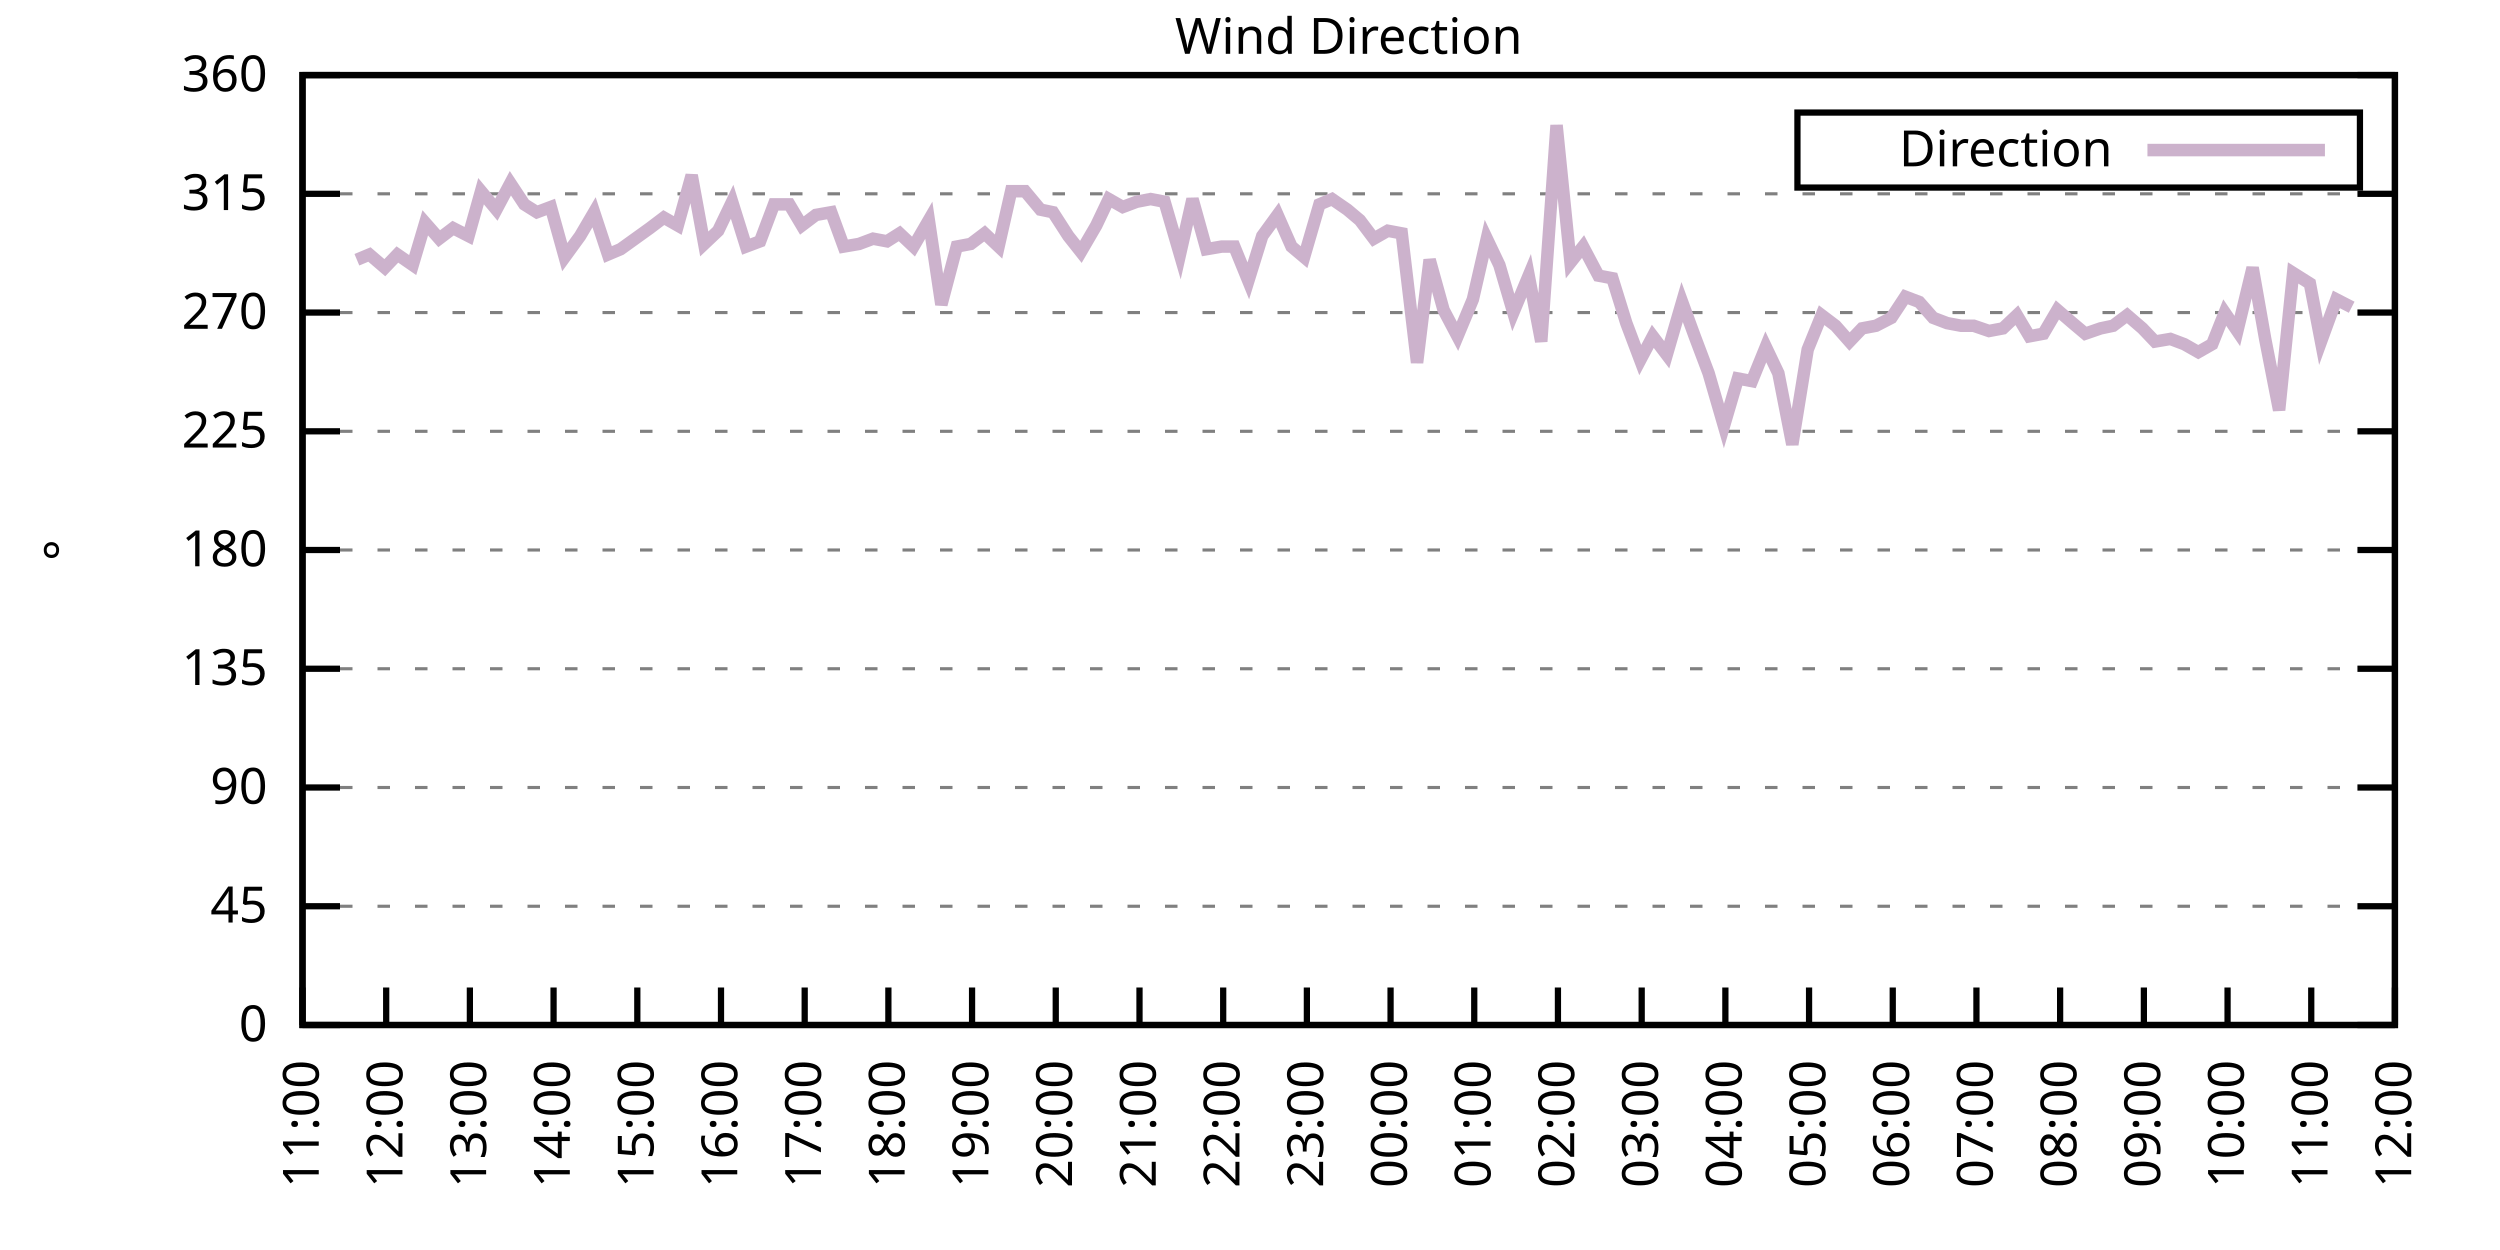
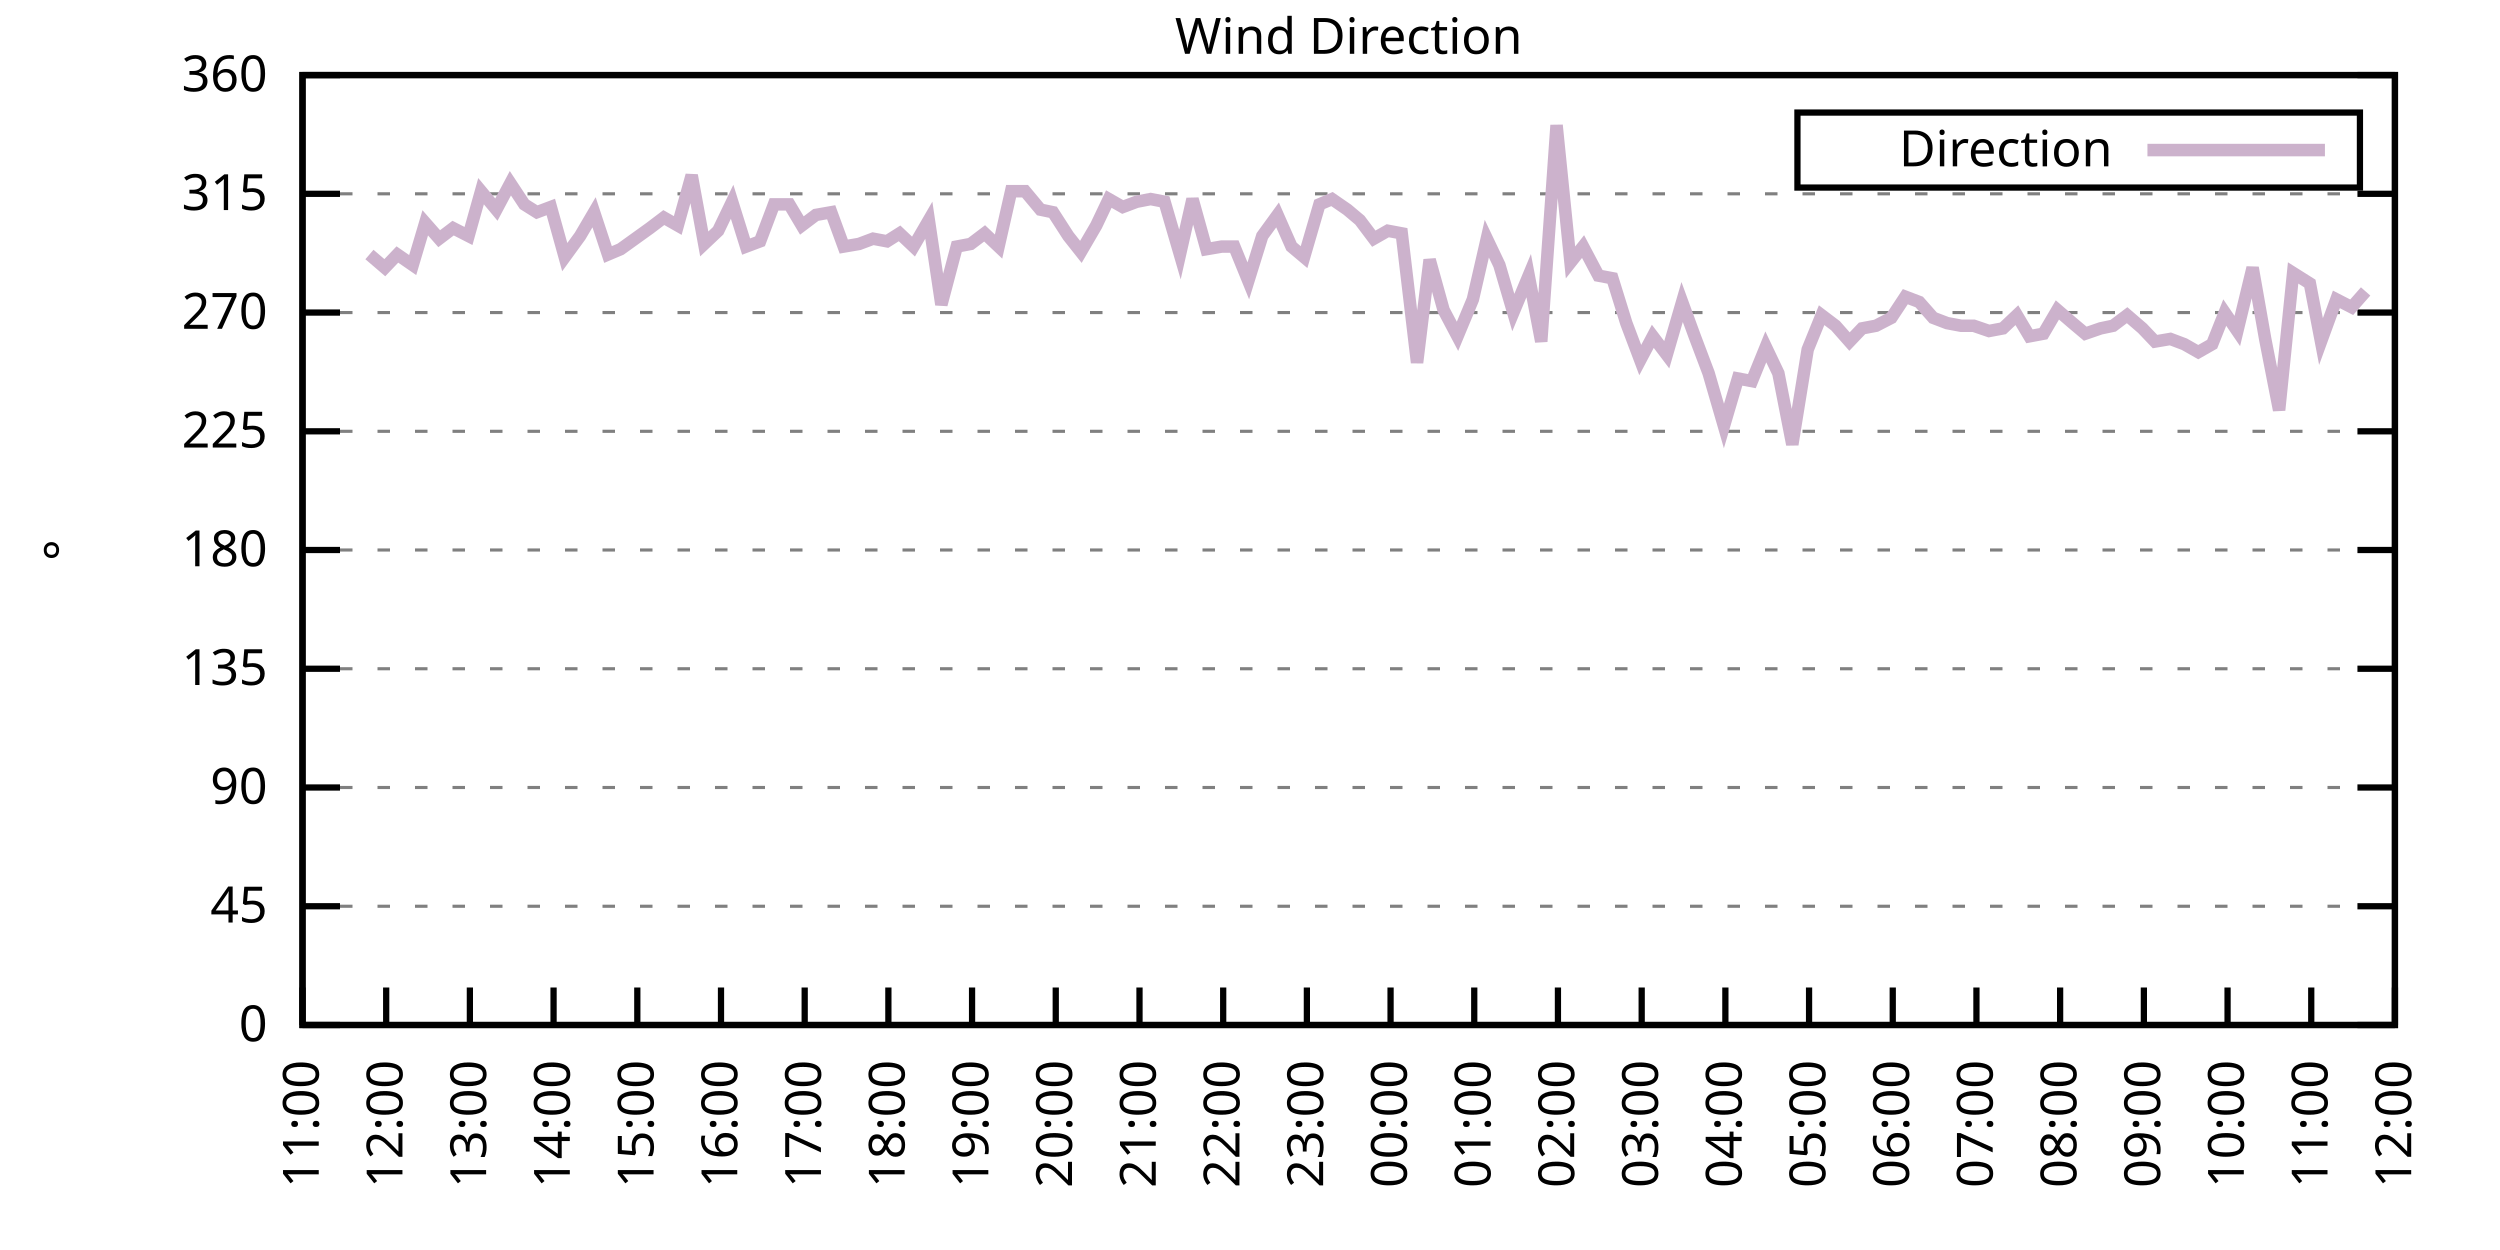
<svg xmlns="http://www.w3.org/2000/svg" xmlns:xlink="http://www.w3.org/1999/xlink" width="400" height="200" viewBox="0 0 400 200">
  <g id="gnuplot_canvas">
    <rect x="0" y="0" width="400" height="200" fill="none" />
    <defs>
      <circle id="gpDot" r="0.5" stroke-width="0.5" stroke="currentColor" />
      <path id="gpPt0" stroke-width="0.333" stroke="currentColor" d="M-1,0 h2 M0,-1 v2" />
      <path id="gpPt1" stroke-width="0.333" stroke="currentColor" d="M-1,-1 L1,1 M1,-1 L-1,1" />
      <path id="gpPt2" stroke-width="0.333" stroke="currentColor" d="M-1,0 L1,0 M0,-1 L0,1 M-1,-1 L1,1 M-1,1 L1,-1" />
      <rect id="gpPt3" stroke-width="0.333" stroke="currentColor" x="-1" y="-1" width="2" height="2" />
      <rect id="gpPt4" stroke-width="0.333" stroke="currentColor" fill="currentColor" x="-1" y="-1" width="2" height="2" />
      <circle id="gpPt5" stroke-width="0.333" stroke="currentColor" cx="0" cy="0" r="1" />
      <use xlink:href="#gpPt5" id="gpPt6" fill="currentColor" stroke="none" />
      <path id="gpPt7" stroke-width="0.333" stroke="currentColor" d="M0,-1.33 L-1.33,0.67 L1.33,0.67 z" />
      <use xlink:href="#gpPt7" id="gpPt8" fill="currentColor" stroke="none" />
      <use xlink:href="#gpPt7" id="gpPt9" stroke="currentColor" transform="rotate(180)" />
      <use xlink:href="#gpPt9" id="gpPt10" fill="currentColor" stroke="none" />
      <use xlink:href="#gpPt3" id="gpPt11" stroke="currentColor" transform="rotate(45)" />
      <use xlink:href="#gpPt11" id="gpPt12" fill="currentColor" stroke="none" />
      <path id="gpPt13" stroke-width="0.333" stroke="currentColor" d="M0,1.330 L1.265,0.411 L0.782,-1.067 L-0.782,-1.076 L-1.265,0.411 z" />
      <use xlink:href="#gpPt13" id="gpPt14" fill="currentColor" stroke="none" />
      <filter id="textbox" filterUnits="objectBoundingBox" x="0" y="0" height="1" width="1">
        <feFlood flood-color="white" flood-opacity="1" result="bgnd" />
        <feComposite in="SourceGraphic" in2="bgnd" operator="atop" />
      </filter>
      <filter id="greybox" filterUnits="objectBoundingBox" x="0" y="0" height="1" width="1">
        <feFlood flood-color="lightgrey" flood-opacity="1" result="grey" />
        <feComposite in="SourceGraphic" in2="grey" operator="atop" />
      </filter>
    </defs>
    <g fill="none" color="white" stroke="currentColor" stroke-width="1.00" stroke-linecap="butt" stroke-linejoin="miter">
</g>
    <g fill="none" color="black" stroke="currentColor" stroke-width="1.00" stroke-linecap="butt" stroke-linejoin="miter">
      <g stroke="none" shape-rendering="crispEdges">
        <polygon fill="rgb(255, 255, 255)" points="48.40,164.00 383.18,164.00 383.18,12.02 48.40,12.02 " />
      </g>
    </g>
    <g fill="none" color="black" stroke="currentColor" stroke-width="1.00" stroke-linecap="butt" stroke-linejoin="miter">
</g>
    <g fill="none" color="black" stroke="black" stroke-width="0.50" stroke-linecap="butt" stroke-linejoin="miter">
</g>
    <g fill="none" color="gray" stroke="currentColor" stroke-width="0.50" stroke-linecap="butt" stroke-linejoin="miter">
      <path stroke="gray" stroke-dasharray="2,4" class="gridline" d="M48.40,164.00 L383.19,164.00  " />
    </g>
    <g fill="none" color="gray" stroke="gray" stroke-width="1.00" stroke-linecap="butt" stroke-linejoin="miter">
</g>
    <g fill="none" color="black" stroke="currentColor" stroke-width="1.00" stroke-linecap="butt" stroke-linejoin="miter">
      <path stroke="black" d="M48.40,164.00 L54.40,164.00 M383.19,164.00 L377.19,164.00  " />
      <g transform="translate(42.80,166.60)" stroke="none" fill="black" font-family="Sans" font-size="8.00" text-anchor="end">
        <text>
          <tspan font-family="Sans"> 0</tspan>
        </text>
      </g>
    </g>
    <g fill="none" color="black" stroke="currentColor" stroke-width="1.00" stroke-linecap="butt" stroke-linejoin="miter">
</g>
    <g fill="none" color="black" stroke="black" stroke-width="0.50" stroke-linecap="butt" stroke-linejoin="miter">
</g>
    <g fill="none" color="gray" stroke="currentColor" stroke-width="0.50" stroke-linecap="butt" stroke-linejoin="miter">
      <path stroke="gray" stroke-dasharray="2,4" class="gridline" d="M48.40,145.00 L383.19,145.00  " />
    </g>
    <g fill="none" color="gray" stroke="gray" stroke-width="1.00" stroke-linecap="butt" stroke-linejoin="miter">
</g>
    <g fill="none" color="black" stroke="currentColor" stroke-width="1.00" stroke-linecap="butt" stroke-linejoin="miter">
      <path stroke="black" d="M48.40,145.00 L54.40,145.00 M383.19,145.00 L377.19,145.00  " />
      <g transform="translate(42.80,147.60)" stroke="none" fill="black" font-family="Sans" font-size="8.00" text-anchor="end">
        <text>
          <tspan font-family="Sans"> 45</tspan>
        </text>
      </g>
    </g>
    <g fill="none" color="black" stroke="currentColor" stroke-width="1.00" stroke-linecap="butt" stroke-linejoin="miter">
</g>
    <g fill="none" color="black" stroke="black" stroke-width="0.50" stroke-linecap="butt" stroke-linejoin="miter">
</g>
    <g fill="none" color="gray" stroke="currentColor" stroke-width="0.50" stroke-linecap="butt" stroke-linejoin="miter">
      <path stroke="gray" stroke-dasharray="2,4" class="gridline" d="M48.40,126.00 L383.19,126.00  " />
    </g>
    <g fill="none" color="gray" stroke="gray" stroke-width="1.00" stroke-linecap="butt" stroke-linejoin="miter">
</g>
    <g fill="none" color="black" stroke="currentColor" stroke-width="1.00" stroke-linecap="butt" stroke-linejoin="miter">
      <path stroke="black" d="M48.40,126.00 L54.40,126.00 M383.19,126.00 L377.19,126.00  " />
      <g transform="translate(42.80,128.60)" stroke="none" fill="black" font-family="Sans" font-size="8.00" text-anchor="end">
        <text>
          <tspan font-family="Sans"> 90</tspan>
        </text>
      </g>
    </g>
    <g fill="none" color="black" stroke="currentColor" stroke-width="1.00" stroke-linecap="butt" stroke-linejoin="miter">
</g>
    <g fill="none" color="black" stroke="black" stroke-width="0.50" stroke-linecap="butt" stroke-linejoin="miter">
</g>
    <g fill="none" color="gray" stroke="currentColor" stroke-width="0.50" stroke-linecap="butt" stroke-linejoin="miter">
      <path stroke="gray" stroke-dasharray="2,4" class="gridline" d="M48.40,107.00 L383.19,107.00  " />
    </g>
    <g fill="none" color="gray" stroke="gray" stroke-width="1.00" stroke-linecap="butt" stroke-linejoin="miter">
</g>
    <g fill="none" color="black" stroke="currentColor" stroke-width="1.00" stroke-linecap="butt" stroke-linejoin="miter">
      <path stroke="black" d="M48.40,107.00 L54.40,107.00 M383.19,107.00 L377.19,107.00  " />
      <g transform="translate(42.80,109.60)" stroke="none" fill="black" font-family="Sans" font-size="8.00" text-anchor="end">
        <text>
          <tspan font-family="Sans"> 135</tspan>
        </text>
      </g>
    </g>
    <g fill="none" color="black" stroke="currentColor" stroke-width="1.00" stroke-linecap="butt" stroke-linejoin="miter">
</g>
    <g fill="none" color="black" stroke="black" stroke-width="0.50" stroke-linecap="butt" stroke-linejoin="miter">
</g>
    <g fill="none" color="gray" stroke="currentColor" stroke-width="0.50" stroke-linecap="butt" stroke-linejoin="miter">
      <path stroke="gray" stroke-dasharray="2,4" class="gridline" d="M48.40,88.00 L383.19,88.00  " />
    </g>
    <g fill="none" color="gray" stroke="gray" stroke-width="1.00" stroke-linecap="butt" stroke-linejoin="miter">
</g>
    <g fill="none" color="black" stroke="currentColor" stroke-width="1.00" stroke-linecap="butt" stroke-linejoin="miter">
      <path stroke="black" d="M48.40,88.00 L54.40,88.00 M383.19,88.00 L377.19,88.00  " />
      <g transform="translate(42.80,90.60)" stroke="none" fill="black" font-family="Sans" font-size="8.00" text-anchor="end">
        <text>
          <tspan font-family="Sans"> 180</tspan>
        </text>
      </g>
    </g>
    <g fill="none" color="black" stroke="currentColor" stroke-width="1.00" stroke-linecap="butt" stroke-linejoin="miter">
</g>
    <g fill="none" color="black" stroke="black" stroke-width="0.50" stroke-linecap="butt" stroke-linejoin="miter">
</g>
    <g fill="none" color="gray" stroke="currentColor" stroke-width="0.50" stroke-linecap="butt" stroke-linejoin="miter">
      <path stroke="gray" stroke-dasharray="2,4" class="gridline" d="M48.40,69.01 L383.19,69.01  " />
    </g>
    <g fill="none" color="gray" stroke="gray" stroke-width="1.00" stroke-linecap="butt" stroke-linejoin="miter">
</g>
    <g fill="none" color="black" stroke="currentColor" stroke-width="1.00" stroke-linecap="butt" stroke-linejoin="miter">
      <path stroke="black" d="M48.40,69.01 L54.40,69.01 M383.19,69.01 L377.19,69.01  " />
      <g transform="translate(42.80,71.61)" stroke="none" fill="black" font-family="Sans" font-size="8.00" text-anchor="end">
        <text>
          <tspan font-family="Sans"> 225</tspan>
        </text>
      </g>
    </g>
    <g fill="none" color="black" stroke="currentColor" stroke-width="1.00" stroke-linecap="butt" stroke-linejoin="miter">
</g>
    <g fill="none" color="black" stroke="black" stroke-width="0.50" stroke-linecap="butt" stroke-linejoin="miter">
</g>
    <g fill="none" color="gray" stroke="currentColor" stroke-width="0.50" stroke-linecap="butt" stroke-linejoin="miter">
      <path stroke="gray" stroke-dasharray="2,4" class="gridline" d="M48.40,50.01 L383.19,50.01  " />
    </g>
    <g fill="none" color="gray" stroke="gray" stroke-width="1.00" stroke-linecap="butt" stroke-linejoin="miter">
</g>
    <g fill="none" color="black" stroke="currentColor" stroke-width="1.00" stroke-linecap="butt" stroke-linejoin="miter">
      <path stroke="black" d="M48.40,50.01 L54.40,50.01 M383.19,50.01 L377.19,50.01  " />
      <g transform="translate(42.80,52.61)" stroke="none" fill="black" font-family="Sans" font-size="8.00" text-anchor="end">
        <text>
          <tspan font-family="Sans"> 270</tspan>
        </text>
      </g>
    </g>
    <g fill="none" color="black" stroke="currentColor" stroke-width="1.00" stroke-linecap="butt" stroke-linejoin="miter">
</g>
    <g fill="none" color="black" stroke="black" stroke-width="0.50" stroke-linecap="butt" stroke-linejoin="miter">
</g>
    <g fill="none" color="gray" stroke="currentColor" stroke-width="0.50" stroke-linecap="butt" stroke-linejoin="miter">
      <path stroke="gray" stroke-dasharray="2,4" class="gridline" d="M48.40,31.01 L383.19,31.01  " />
    </g>
    <g fill="none" color="gray" stroke="gray" stroke-width="1.00" stroke-linecap="butt" stroke-linejoin="miter">
</g>
    <g fill="none" color="black" stroke="currentColor" stroke-width="1.00" stroke-linecap="butt" stroke-linejoin="miter">
      <path stroke="black" d="M48.40,31.01 L54.40,31.01 M383.19,31.01 L377.19,31.01  " />
      <g transform="translate(42.80,33.61)" stroke="none" fill="black" font-family="Sans" font-size="8.00" text-anchor="end">
        <text>
          <tspan font-family="Sans"> 315</tspan>
        </text>
      </g>
    </g>
    <g fill="none" color="black" stroke="currentColor" stroke-width="1.00" stroke-linecap="butt" stroke-linejoin="miter">
</g>
    <g fill="none" color="black" stroke="black" stroke-width="0.50" stroke-linecap="butt" stroke-linejoin="miter">
</g>
    <g fill="none" color="gray" stroke="currentColor" stroke-width="0.50" stroke-linecap="butt" stroke-linejoin="miter">
      <path stroke="gray" stroke-dasharray="2,4" class="gridline" d="M48.40,12.01 L383.19,12.01  " />
    </g>
    <g fill="none" color="gray" stroke="gray" stroke-width="1.00" stroke-linecap="butt" stroke-linejoin="miter">
</g>
    <g fill="none" color="black" stroke="currentColor" stroke-width="1.00" stroke-linecap="butt" stroke-linejoin="miter">
      <path stroke="black" d="M48.40,12.01 L54.40,12.01 M383.19,12.01 L377.19,12.01  " />
      <g transform="translate(42.80,14.61)" stroke="none" fill="black" font-family="Sans" font-size="8.00" text-anchor="end">
        <text>
          <tspan font-family="Sans"> 360</tspan>
        </text>
      </g>
    </g>
    <g fill="none" color="black" stroke="currentColor" stroke-width="1.00" stroke-linecap="butt" stroke-linejoin="miter">
      <path stroke="black" d="M48.40,164.00 L48.40,158.00  " />
      <g transform="translate(51.00,169.60) rotate(270.00)" stroke="none" fill="black" font-family="Sans" font-size="8.00" text-anchor="end">
        <text>
          <tspan font-family="Sans">11:00</tspan>
        </text>
      </g>
    </g>
    <g fill="none" color="black" stroke="currentColor" stroke-width="1.00" stroke-linecap="butt" stroke-linejoin="miter">
      <path stroke="black" d="M61.79,164.00 L61.79,158.00  " />
      <g transform="translate(64.39,169.60) rotate(270.00)" stroke="none" fill="black" font-family="Sans" font-size="8.00" text-anchor="end">
        <text>
          <tspan font-family="Sans">12:00</tspan>
        </text>
      </g>
    </g>
    <g fill="none" color="black" stroke="currentColor" stroke-width="1.00" stroke-linecap="butt" stroke-linejoin="miter">
      <path stroke="black" d="M75.18,164.00 L75.18,158.00  " />
      <g transform="translate(77.78,169.60) rotate(270.00)" stroke="none" fill="black" font-family="Sans" font-size="8.00" text-anchor="end">
        <text>
          <tspan font-family="Sans">13:00</tspan>
        </text>
      </g>
    </g>
    <g fill="none" color="black" stroke="currentColor" stroke-width="1.00" stroke-linecap="butt" stroke-linejoin="miter">
      <path stroke="black" d="M88.57,164.00 L88.57,158.00  " />
      <g transform="translate(91.17,169.60) rotate(270.00)" stroke="none" fill="black" font-family="Sans" font-size="8.00" text-anchor="end">
        <text>
          <tspan font-family="Sans">14:00</tspan>
        </text>
      </g>
    </g>
    <g fill="none" color="black" stroke="currentColor" stroke-width="1.00" stroke-linecap="butt" stroke-linejoin="miter">
      <path stroke="black" d="M101.97,164.00 L101.97,158.00  " />
      <g transform="translate(104.57,169.60) rotate(270.00)" stroke="none" fill="black" font-family="Sans" font-size="8.00" text-anchor="end">
        <text>
          <tspan font-family="Sans">15:00</tspan>
        </text>
      </g>
    </g>
    <g fill="none" color="black" stroke="currentColor" stroke-width="1.00" stroke-linecap="butt" stroke-linejoin="miter">
      <path stroke="black" d="M115.36,164.00 L115.36,158.00  " />
      <g transform="translate(117.96,169.60) rotate(270.00)" stroke="none" fill="black" font-family="Sans" font-size="8.00" text-anchor="end">
        <text>
          <tspan font-family="Sans">16:00</tspan>
        </text>
      </g>
    </g>
    <g fill="none" color="black" stroke="currentColor" stroke-width="1.00" stroke-linecap="butt" stroke-linejoin="miter">
      <path stroke="black" d="M128.75,164.00 L128.75,158.00  " />
      <g transform="translate(131.35,169.60) rotate(270.00)" stroke="none" fill="black" font-family="Sans" font-size="8.00" text-anchor="end">
        <text>
          <tspan font-family="Sans">17:00</tspan>
        </text>
      </g>
    </g>
    <g fill="none" color="black" stroke="currentColor" stroke-width="1.00" stroke-linecap="butt" stroke-linejoin="miter">
      <path stroke="black" d="M142.14,164.00 L142.14,158.00  " />
      <g transform="translate(144.74,169.60) rotate(270.00)" stroke="none" fill="black" font-family="Sans" font-size="8.00" text-anchor="end">
        <text>
          <tspan font-family="Sans">18:00</tspan>
        </text>
      </g>
    </g>
    <g fill="none" color="black" stroke="currentColor" stroke-width="1.00" stroke-linecap="butt" stroke-linejoin="miter">
      <path stroke="black" d="M155.53,164.00 L155.53,158.00  " />
      <g transform="translate(158.13,169.60) rotate(270.00)" stroke="none" fill="black" font-family="Sans" font-size="8.00" text-anchor="end">
        <text>
          <tspan font-family="Sans">19:00</tspan>
        </text>
      </g>
    </g>
    <g fill="none" color="black" stroke="currentColor" stroke-width="1.00" stroke-linecap="butt" stroke-linejoin="miter">
      <path stroke="black" d="M168.92,164.00 L168.92,158.00  " />
      <g transform="translate(171.52,169.60) rotate(270.00)" stroke="none" fill="black" font-family="Sans" font-size="8.00" text-anchor="end">
        <text>
          <tspan font-family="Sans">20:00</tspan>
        </text>
      </g>
    </g>
    <g fill="none" color="black" stroke="currentColor" stroke-width="1.00" stroke-linecap="butt" stroke-linejoin="miter">
      <path stroke="black" d="M182.32,164.00 L182.32,158.00  " />
      <g transform="translate(184.92,169.60) rotate(270.00)" stroke="none" fill="black" font-family="Sans" font-size="8.00" text-anchor="end">
        <text>
          <tspan font-family="Sans">21:00</tspan>
        </text>
      </g>
    </g>
    <g fill="none" color="black" stroke="currentColor" stroke-width="1.00" stroke-linecap="butt" stroke-linejoin="miter">
      <path stroke="black" d="M195.71,164.00 L195.71,158.00  " />
      <g transform="translate(198.31,169.60) rotate(270.00)" stroke="none" fill="black" font-family="Sans" font-size="8.00" text-anchor="end">
        <text>
          <tspan font-family="Sans">22:00</tspan>
        </text>
      </g>
    </g>
    <g fill="none" color="black" stroke="currentColor" stroke-width="1.00" stroke-linecap="butt" stroke-linejoin="miter">
      <path stroke="black" d="M209.10,164.00 L209.10,158.00  " />
      <g transform="translate(211.70,169.60) rotate(270.00)" stroke="none" fill="black" font-family="Sans" font-size="8.00" text-anchor="end">
        <text>
          <tspan font-family="Sans">23:00</tspan>
        </text>
      </g>
    </g>
    <g fill="none" color="black" stroke="currentColor" stroke-width="1.00" stroke-linecap="butt" stroke-linejoin="miter">
      <path stroke="black" d="M222.49,164.00 L222.49,158.00  " />
      <g transform="translate(225.09,169.60) rotate(270.00)" stroke="none" fill="black" font-family="Sans" font-size="8.00" text-anchor="end">
        <text>
          <tspan font-family="Sans">00:00</tspan>
        </text>
      </g>
    </g>
    <g fill="none" color="black" stroke="currentColor" stroke-width="1.00" stroke-linecap="butt" stroke-linejoin="miter">
      <path stroke="black" d="M235.88,164.00 L235.88,158.00  " />
      <g transform="translate(238.48,169.60) rotate(270.00)" stroke="none" fill="black" font-family="Sans" font-size="8.00" text-anchor="end">
        <text>
          <tspan font-family="Sans">01:00</tspan>
        </text>
      </g>
    </g>
    <g fill="none" color="black" stroke="currentColor" stroke-width="1.00" stroke-linecap="butt" stroke-linejoin="miter">
      <path stroke="black" d="M249.27,164.00 L249.27,158.00  " />
      <g transform="translate(251.87,169.60) rotate(270.00)" stroke="none" fill="black" font-family="Sans" font-size="8.00" text-anchor="end">
        <text>
          <tspan font-family="Sans">02:00</tspan>
        </text>
      </g>
    </g>
    <g fill="none" color="black" stroke="currentColor" stroke-width="1.00" stroke-linecap="butt" stroke-linejoin="miter">
      <path stroke="black" d="M262.67,164.00 L262.67,158.00  " />
      <g transform="translate(265.27,169.60) rotate(270.00)" stroke="none" fill="black" font-family="Sans" font-size="8.00" text-anchor="end">
        <text>
          <tspan font-family="Sans">03:00</tspan>
        </text>
      </g>
    </g>
    <g fill="none" color="black" stroke="currentColor" stroke-width="1.00" stroke-linecap="butt" stroke-linejoin="miter">
      <path stroke="black" d="M276.06,164.00 L276.06,158.00  " />
      <g transform="translate(278.66,169.60) rotate(270.00)" stroke="none" fill="black" font-family="Sans" font-size="8.00" text-anchor="end">
        <text>
          <tspan font-family="Sans">04:00</tspan>
        </text>
      </g>
    </g>
    <g fill="none" color="black" stroke="currentColor" stroke-width="1.00" stroke-linecap="butt" stroke-linejoin="miter">
      <path stroke="black" d="M289.45,164.00 L289.45,158.00  " />
      <g transform="translate(292.05,169.60) rotate(270.00)" stroke="none" fill="black" font-family="Sans" font-size="8.00" text-anchor="end">
        <text>
          <tspan font-family="Sans">05:00</tspan>
        </text>
      </g>
    </g>
    <g fill="none" color="black" stroke="currentColor" stroke-width="1.00" stroke-linecap="butt" stroke-linejoin="miter">
      <path stroke="black" d="M302.84,164.00 L302.84,158.00  " />
      <g transform="translate(305.44,169.60) rotate(270.00)" stroke="none" fill="black" font-family="Sans" font-size="8.00" text-anchor="end">
        <text>
          <tspan font-family="Sans">06:00</tspan>
        </text>
      </g>
    </g>
    <g fill="none" color="black" stroke="currentColor" stroke-width="1.00" stroke-linecap="butt" stroke-linejoin="miter">
      <path stroke="black" d="M316.23,164.00 L316.23,158.00  " />
      <g transform="translate(318.83,169.60) rotate(270.00)" stroke="none" fill="black" font-family="Sans" font-size="8.00" text-anchor="end">
        <text>
          <tspan font-family="Sans">07:00</tspan>
        </text>
      </g>
    </g>
    <g fill="none" color="black" stroke="currentColor" stroke-width="1.00" stroke-linecap="butt" stroke-linejoin="miter">
      <path stroke="black" d="M329.62,164.00 L329.62,158.00  " />
      <g transform="translate(332.22,169.60) rotate(270.00)" stroke="none" fill="black" font-family="Sans" font-size="8.00" text-anchor="end">
        <text>
          <tspan font-family="Sans">08:00</tspan>
        </text>
      </g>
    </g>
    <g fill="none" color="black" stroke="currentColor" stroke-width="1.00" stroke-linecap="butt" stroke-linejoin="miter">
      <path stroke="black" d="M343.02,164.00 L343.02,158.00  " />
      <g transform="translate(345.62,169.60) rotate(270.00)" stroke="none" fill="black" font-family="Sans" font-size="8.00" text-anchor="end">
        <text>
          <tspan font-family="Sans">09:00</tspan>
        </text>
      </g>
    </g>
    <g fill="none" color="black" stroke="currentColor" stroke-width="1.00" stroke-linecap="butt" stroke-linejoin="miter">
      <path stroke="black" d="M356.41,164.00 L356.41,158.00  " />
      <g transform="translate(359.01,169.60) rotate(270.00)" stroke="none" fill="black" font-family="Sans" font-size="8.00" text-anchor="end">
        <text>
          <tspan font-family="Sans">10:00</tspan>
        </text>
      </g>
    </g>
    <g fill="none" color="black" stroke="currentColor" stroke-width="1.00" stroke-linecap="butt" stroke-linejoin="miter">
      <path stroke="black" d="M369.80,164.00 L369.80,158.00  " />
      <g transform="translate(372.40,169.60) rotate(270.00)" stroke="none" fill="black" font-family="Sans" font-size="8.00" text-anchor="end">
        <text>
          <tspan font-family="Sans">11:00</tspan>
        </text>
      </g>
    </g>
    <g fill="none" color="black" stroke="currentColor" stroke-width="1.00" stroke-linecap="butt" stroke-linejoin="miter">
      <path stroke="black" d="M383.19,164.00 L383.19,158.00  " />
      <g transform="translate(385.79,169.60) rotate(270.00)" stroke="none" fill="black" font-family="Sans" font-size="8.00" text-anchor="end">
        <text>
          <tspan font-family="Sans">12:00</tspan>
        </text>
      </g>
    </g>
    <g fill="none" color="black" stroke="currentColor" stroke-width="1.00" stroke-linecap="butt" stroke-linejoin="miter">
</g>
    <g fill="none" color="black" stroke="currentColor" stroke-width="1.00" stroke-linecap="butt" stroke-linejoin="miter">
      <path stroke="black" d="M48.40,12.01 L48.40,164.00 L383.19,164.00 L383.19,12.01 L48.40,12.01 Z  " />
    </g>
    <g fill="none" color="black" stroke="currentColor" stroke-width="1.00" stroke-linecap="butt" stroke-linejoin="miter">
</g>
    <g fill="none" color="black" stroke="currentColor" stroke-width="1.00" stroke-linecap="butt" stroke-linejoin="miter">
      <path stroke="black" d="M287.59,30.01 L287.59,18.01 L377.59,18.01 L377.59,30.01 L287.59,30.01 Z  " />
    </g>
    <g id="Wind_direction_plot_1">
      <g fill="none" color="white" stroke="black" stroke-width="2.00" stroke-linecap="butt" stroke-linejoin="miter">
</g>
      <g fill="none" color="black" stroke="currentColor" stroke-width="2.00" stroke-linecap="butt" stroke-linejoin="miter">
        <g transform="translate(337.99,26.61)" stroke="none" fill="black" font-family="Sans" font-size="8.00" text-anchor="end">
          <text>
            <tspan font-family="Sans">Direction</tspan>
          </text>
        </g>
      </g>
      <g fill="none" color="black" stroke="currentColor" stroke-width="2.00" stroke-linecap="butt" stroke-linejoin="miter">
-         <path stroke="rgb(204, 178, 204)" d="M343.59,24.01 L371.99,24.01 M57.10,41.56 L59.11,40.72 L61.57,42.83 L63.58,40.72 L66.03,42.41 L68.04,35.65   L70.27,38.19 L72.50,36.50 L74.96,37.76 L76.97,30.59 L79.42,33.54 L81.66,29.32 L83.89,32.70 L85.90,33.96   L88.13,33.12 L90.36,41.14 L92.82,37.76 L95.05,33.96 L97.28,40.72 L99.29,39.87 L103.98,36.50 L106.21,34.81   L108.44,36.08 L110.67,28.05 L112.68,39.03 L114.91,36.92 L117.14,32.28 L119.38,39.45 L121.61,38.61 L123.84,32.70   L126.29,32.70 L128.30,36.08 L130.54,34.39 L132.99,33.96 L135.00,39.45 L137.45,39.03 L139.69,38.19 L141.92,38.61   L143.93,37.34 L146.16,39.45 L148.61,35.23 L150.62,48.74 L153.08,39.45 L155.31,39.03 L157.54,37.34 L159.77,39.45   L161.78,30.59 L164.01,30.59 L166.47,33.54 L168.48,33.96 L170.93,37.76 L172.94,40.30 L175.40,36.08 L177.41,31.85   L179.64,33.12 L181.87,32.28 L184.10,31.85 L186.33,32.28 L188.79,40.72 L190.80,31.85 L193.03,39.87 L195.48,39.45   L197.49,39.45 L199.73,44.94 L201.96,37.76 L204.41,34.39 L206.64,39.45 L208.65,41.14 L211.11,32.70 L213.12,31.85   L215.57,33.54 L217.58,35.23 L219.81,38.19 L222.04,36.92 L224.28,37.34 L226.73,58.03 L228.74,41.56 L230.97,49.59   L233.20,53.81 L235.66,47.90 L237.89,38.19 L239.90,42.41 L242.13,50.01 L244.59,44.10 L246.60,54.65 L249.05,20.03   L251.28,41.99 L253.29,39.45 L255.75,44.10 L257.98,44.52 L260.21,51.70 L262.44,57.61 L264.45,53.81 L266.68,56.76   L269.14,48.32 L271.15,53.81 L273.38,59.72 L275.83,68.16 L278.07,60.56 L280.30,60.98 L282.53,55.50 L284.54,59.72   L286.77,71.12 L289.23,55.92 L291.46,50.43 L293.69,52.12 L295.92,54.65 L297.93,52.54 L300.16,52.12 L302.62,50.85   L304.85,47.47 L307.08,48.32 L309.31,50.85 L311.54,51.70 L313.78,52.12 L315.79,52.12 L318.24,52.96 L320.47,52.54   L322.70,50.43 L324.71,53.81 L326.95,53.39 L329.18,49.59 L331.63,51.70 L333.64,53.39 L336.10,52.54 L338.10,52.12   L340.34,50.43 L342.79,52.54 L344.80,54.65 L347.26,54.23 L349.49,55.07 L351.72,56.34 L353.95,55.07 L355.96,50.01   L357.97,52.96 L360.42,42.83 L362.43,54.23 L364.66,65.63 L366.90,43.67 L369.58,45.36 L371.36,54.65 L373.82,47.90   L376.27,49.16  " />
+         <path stroke="rgb(204, 178, 204)" d="M343.59,24.01 L371.99,24.01 M59.11,40.72 L61.57,42.83 L63.58,40.72 L66.03,42.41 L68.04,35.65 L70.27,38.19   L72.50,36.50 L74.96,37.76 L76.97,30.59 L79.42,33.54 L81.66,29.32 L83.89,32.70 L85.90,33.96 L88.13,33.12   L90.36,41.14 L92.82,37.76 L95.05,33.96 L97.28,40.72 L99.29,39.87 L103.98,36.50 L106.21,34.81 L108.44,36.08   L110.67,28.05 L112.68,39.03 L114.91,36.92 L117.14,32.28 L119.38,39.45 L121.61,38.61 L123.84,32.70 L126.29,32.70   L128.30,36.08 L130.54,34.39 L132.99,33.96 L135.00,39.45 L137.45,39.03 L139.69,38.19 L141.92,38.61 L143.93,37.34   L146.16,39.45 L148.61,35.23 L150.62,48.74 L153.08,39.45 L155.31,39.03 L157.54,37.34 L159.77,39.45 L161.78,30.59   L164.01,30.59 L166.47,33.54 L168.48,33.96 L170.93,37.76 L172.94,40.30 L175.40,36.08 L177.41,31.85 L179.64,33.12   L181.87,32.28 L184.10,31.85 L186.33,32.28 L188.79,40.72 L190.80,31.85 L193.03,39.87 L195.48,39.45 L197.49,39.45   L199.73,44.94 L201.96,37.76 L204.41,34.39 L206.64,39.45 L208.65,41.14 L211.11,32.70 L213.12,31.85 L215.57,33.54   L217.58,35.23 L219.81,38.19 L222.04,36.92 L224.28,37.34 L226.73,58.03 L228.74,41.56 L230.97,49.59 L233.20,53.81   L235.66,47.90 L237.89,38.19 L239.90,42.41 L242.13,50.01 L244.59,44.10 L246.60,54.65 L249.05,20.03 L251.28,41.99   L253.29,39.45 L255.75,44.10 L257.98,44.52 L260.21,51.70 L262.44,57.61 L264.45,53.81 L266.68,56.76 L269.14,48.32   L271.15,53.81 L273.38,59.72 L275.83,68.16 L278.07,60.56 L280.30,60.98 L282.53,55.50 L284.54,59.72 L286.77,71.12   L289.23,55.92 L291.46,50.43 L293.69,52.12 L295.92,54.65 L297.93,52.54 L300.16,52.12 L302.62,50.85 L304.85,47.47   L307.08,48.32 L309.31,50.85 L311.54,51.70 L313.78,52.12 L315.79,52.12 L318.24,52.96 L320.47,52.54 L322.70,50.43   L324.71,53.81 L326.95,53.39 L329.18,49.59 L331.63,51.70 L333.64,53.39 L336.10,52.54 L338.10,52.12 L340.34,50.43   L342.79,52.54 L344.80,54.65 L347.26,54.23 L349.49,55.07 L351.72,56.34 L353.95,55.07 L355.96,50.01 L357.97,52.96   L360.42,42.83 L362.43,54.23 L364.66,65.63 L366.90,43.67 L369.58,45.36 L371.36,54.65 L373.82,47.90 L376.27,49.16   L378.50,46.63  " />
      </g>
    </g>
    <g fill="none" color="black" stroke="currentColor" stroke-width="2.00" stroke-linecap="butt" stroke-linejoin="miter">
</g>
    <g fill="none" color="black" stroke="black" stroke-width="1.00" stroke-linecap="butt" stroke-linejoin="miter">
</g>
    <g fill="none" color="black" stroke="currentColor" stroke-width="1.00" stroke-linecap="butt" stroke-linejoin="miter">
      <path stroke="black" d="M48.40,12.01 L48.40,164.00 L383.19,164.00 L383.19,12.01 L48.40,12.01 Z  " />
      <g transform="translate(12.80,88.01) rotate(270.00)" stroke="none" fill="black" font-family="Sans" font-size="8.00" text-anchor="middle">
        <text>
          <tspan font-family="Sans">°</tspan>
        </text>
      </g>
    </g>
    <g fill="none" color="black" stroke="currentColor" stroke-width="1.00" stroke-linecap="butt" stroke-linejoin="miter">
</g>
    <g fill="none" color="black" stroke="currentColor" stroke-width="1.00" stroke-linecap="butt" stroke-linejoin="miter">
      <g transform="translate(215.79,8.61)" stroke="none" fill="black" font-family="Sans" font-size="8.00" text-anchor="middle">
        <text>
          <tspan font-family="Sans">Wind Direction</tspan>
        </text>
      </g>
    </g>
    <g fill="none" color="black" stroke="currentColor" stroke-width="1.00" stroke-linecap="butt" stroke-linejoin="miter">
</g>
  </g>
</svg>
